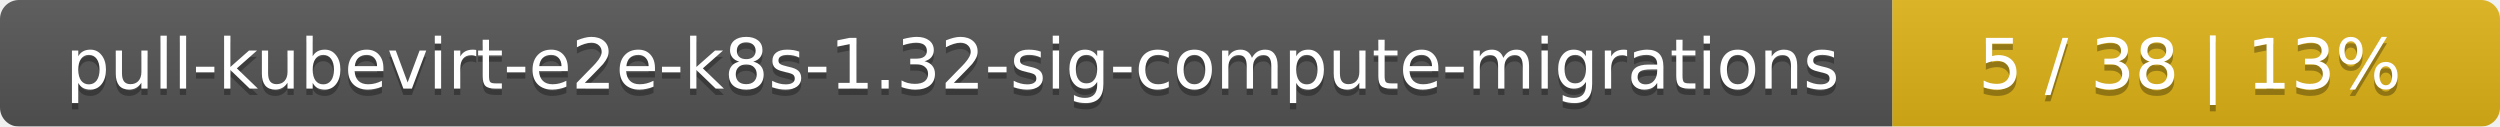
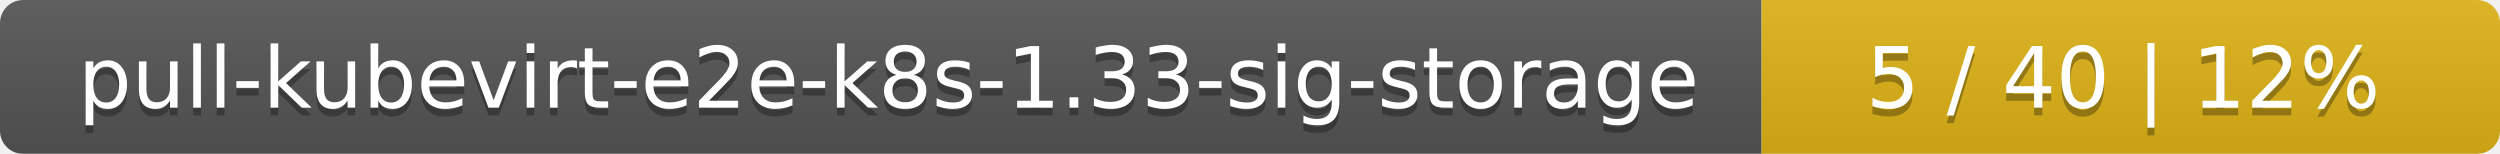
- <svg xmlns="http://www.w3.org/2000/svg" width="395" height="20">
+ <svg xmlns="http://www.w3.org/2000/svg" width="325" height="20">
  <linearGradient id="smooth" x2="0" y2="100%">
    <stop offset="0" stop-color="#bbb" stop-opacity=".1" />
    <stop offset="1" stop-opacity=".1" />
  </linearGradient>
  <mask id="round">
-     <rect width="395" height="20" rx="3" fill="#fff" />
+     <rect width="325" height="20" rx="3" fill="#fff" />
  </mask>
  <g mask="url(#round)">
-     <rect width="299" height="20" fill="#555" />
-     <rect x="299" width="96" height="20" fill="#dfb317" />
-     <rect width="395" height="20" fill="url(#smooth)" />
+     <rect width="229" height="20" fill="#555" />
+     <rect x="229" width="96" height="20" fill="#dfb317" />
+     <rect width="325" height="20" fill="url(#smooth)" />
  </g>
  <g fill="#fff" text-anchor="middle" font-family="DejaVu Sans,Verdana,Geneva,sans-serif" font-size="11">
-     <text x="150.5" y="15" fill="#010101" fill-opacity=".3">pull-kubevirt-e2e-k8s-1.32-sig-compute-migrations</text>
-     <text x="150.5" y="14">pull-kubevirt-e2e-k8s-1.32-sig-compute-migrations</text>
-     <text x="346" y="15" fill="#010101" fill-opacity=".3">5 / 38    |    13%</text>
-     <text x="346" y="14">5 / 38    |    13%</text>
+     <text x="115.5" y="15" fill="#010101" fill-opacity=".3">pull-kubevirt-e2e-k8s-1.33-sig-storage</text>
+     <text x="115.5" y="14">pull-kubevirt-e2e-k8s-1.33-sig-storage</text>
+     <text x="276" y="15" fill="#010101" fill-opacity=".3">5 / 40    |    12%</text>
+     <text x="276" y="14">5 / 40    |    12%</text>
  </g>
</svg>
